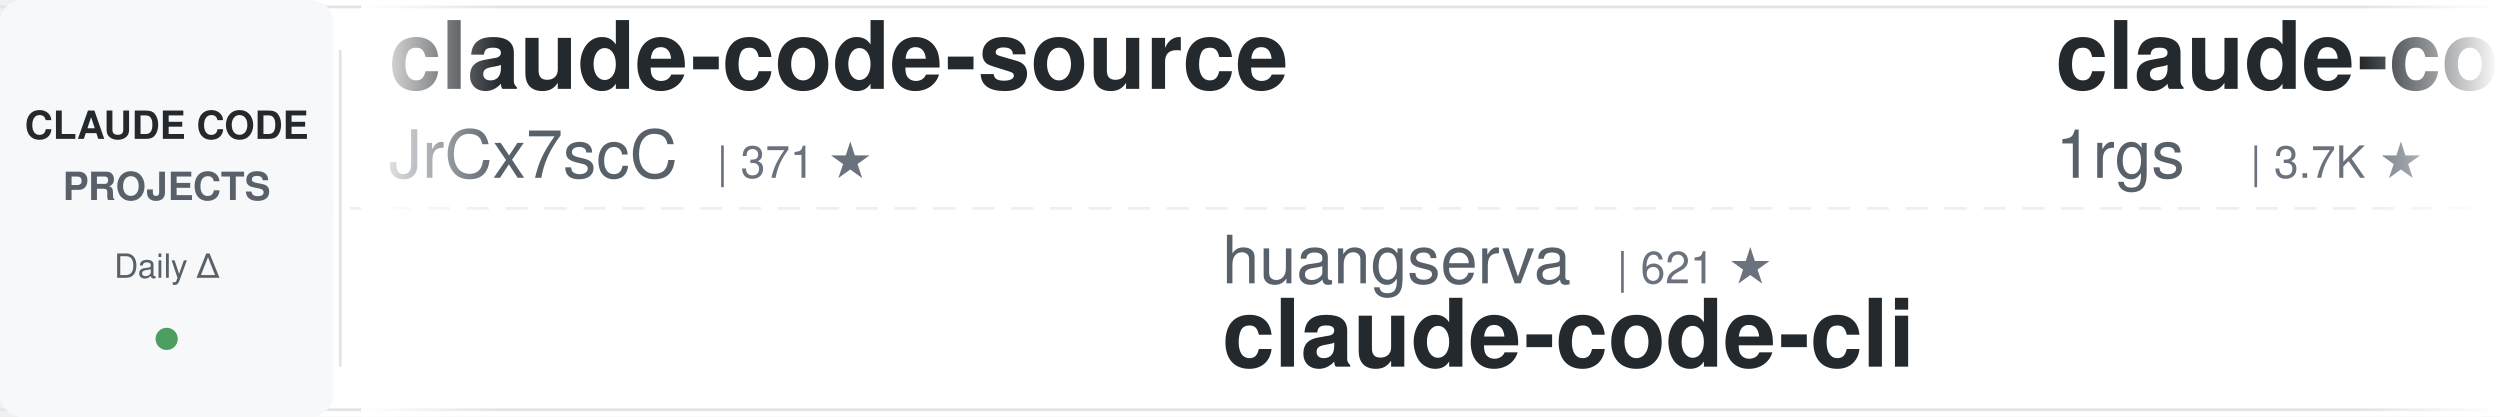
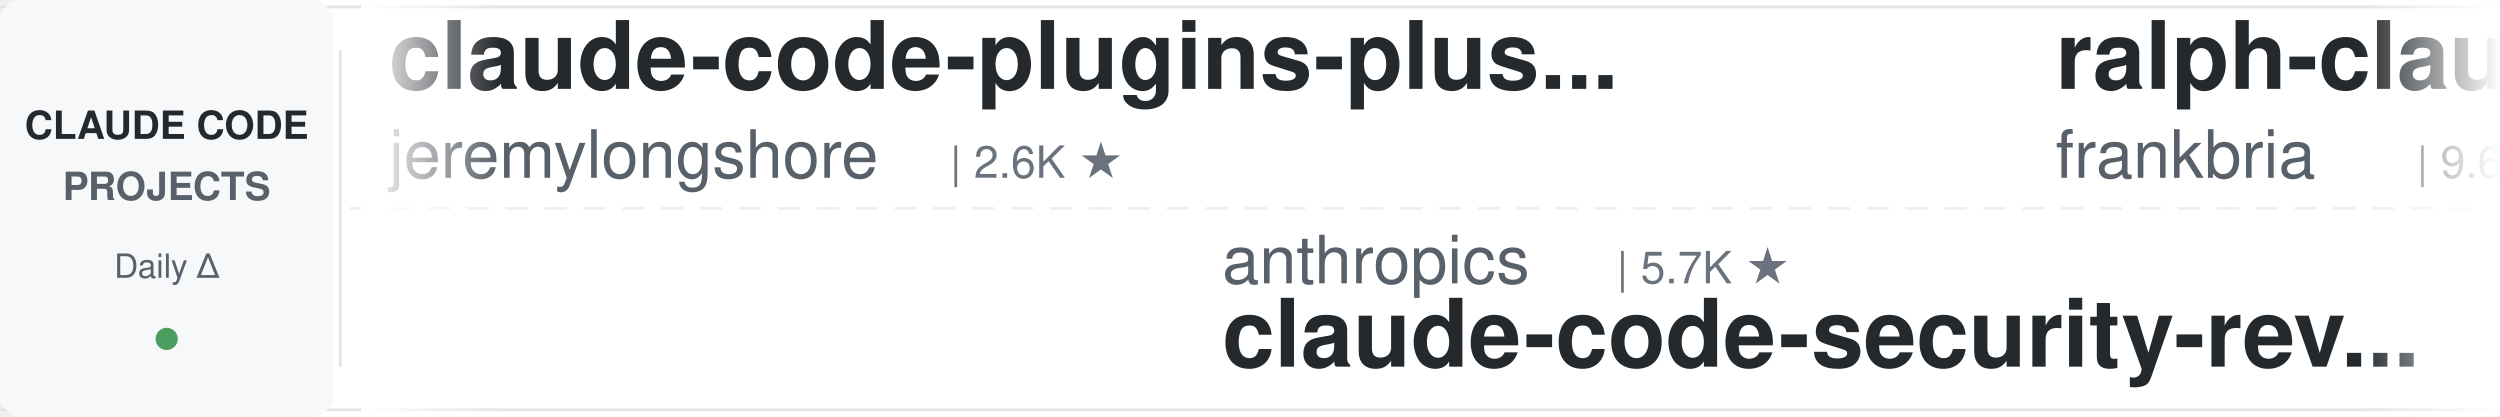
<svg xmlns="http://www.w3.org/2000/svg" width="900" height="150">
  <defs>
    <linearGradient id="leftFade" x1="0%" y1="0%" x2="100%" y2="0%">
      <stop offset="0%" style="stop-color:#ffffff;stop-opacity:1" />
      <stop offset="100%" style="stop-color:#ffffff;stop-opacity:0" />
    </linearGradient>
    <linearGradient id="rightFade" x1="0%" y1="0%" x2="100%" y2="0%">
      <stop offset="0%" style="stop-color:#ffffff;stop-opacity:0" />
      <stop offset="100%" style="stop-color:#ffffff;stop-opacity:1" />
    </linearGradient>
  </defs>
  <rect width="900" height="150" fill="#ffffff" rx="8" />
  <rect x="0" y="2" width="900" height="1" fill="#e1e4e8" />
  <rect x="0" y="147" width="900" height="1" fill="#e1e4e8" />
  <line x1="0" y1="75" x2="900" y2="75" stroke="#e1e4e8" stroke-width="1" stroke-dasharray="8 6" opacity="0.6" />
  <rect x="0" y="0" width="120" height="150" fill="#f6f8fa" rx="8" />
  <text x="60" y="50" font-family="-apple-system, BlinkMacSystemFont, 'Segoe UI', Helvetica, Arial, sans-serif" font-size="14" font-weight="600" fill="#24292e" text-anchor="middle">CLAUDE CODE</text>
  <text x="60" y="72" font-family="-apple-system, BlinkMacSystemFont, 'Segoe UI', Helvetica, Arial, sans-serif" font-size="14" font-weight="600" fill="#586069" text-anchor="middle">PROJECTS</text>
  <text x="60" y="100" font-family="-apple-system, BlinkMacSystemFont, 'Segoe UI', Helvetica, Arial, sans-serif" font-size="12" font-weight="500" fill="#586069" text-anchor="middle">Daily Δ</text>
  <circle cx="60" cy="122" r="4" fill="#22863a" opacity="0.8" />
  <rect x="122" y="18" width="1" height="114" fill="#e1e4e8" />
  <clipPath id="tickerClip">
    <rect x="130" y="0" width="770" height="150" />
  </clipPath>
  <g clip-path="url(#tickerClip)">
    <g id="tickerItems">
      <animateTransform attributeName="transform" attributeType="XML" type="translate" from="0 0" to="-3000 0" dur="54s" repeatCount="indefinite" />
      <g transform="translate(0, 0)">
-         <text x="140" y="32" font-family="-apple-system, BlinkMacSystemFont, 'Segoe UI', Helvetica, Arial, sans-serif" font-size="34" font-weight="600" fill="#24292e">claude-code-source</text>
-         <text x="140" y="64" font-family="-apple-system, BlinkMacSystemFont, 'Segoe UI', Helvetica, Arial, sans-serif" font-size="24" font-weight="400" fill="#586069">JrCx7scC</text>
-         <text x="258" y="64" font-family="-apple-system, BlinkMacSystemFont, 'Segoe UI', Helvetica, Arial, sans-serif" font-size="16" font-weight="500" fill="#6a737d">| 371 ★</text>
+         <text x="140" y="32" font-family="-apple-system, BlinkMacSystemFont, 'Segoe UI', Helvetica, Arial, sans-serif" font-size="34" font-weight="600" fill="#24292e">claude-code-plugins-plus...</text>
+         <text x="140" y="64" font-family="-apple-system, BlinkMacSystemFont, 'Segoe UI', Helvetica, Arial, sans-serif" font-size="24" font-weight="400" fill="#586069">jeremylongshore</text>
+         <text x="342" y="64" font-family="-apple-system, BlinkMacSystemFont, 'Segoe UI', Helvetica, Arial, sans-serif" font-size="16" font-weight="500" fill="#6a737d">| 2.6K ★</text>
      </g>
      <g transform="translate(300, 0)">
-         <text x="140" y="102" font-family="-apple-system, BlinkMacSystemFont, 'Segoe UI', Helvetica, Arial, sans-serif" font-size="24" font-weight="400" fill="#586069">huangserva</text>
-         <text x="282" y="102" font-family="-apple-system, BlinkMacSystemFont, 'Segoe UI', Helvetica, Arial, sans-serif" font-size="16" font-weight="500" fill="#6a737d">| 621 ★</text>
-         <text x="140" y="132" font-family="-apple-system, BlinkMacSystemFont, 'Segoe UI', Helvetica, Arial, sans-serif" font-size="34" font-weight="600" fill="#24292e">claude-code-cli</text>
+         <text x="140" y="102" font-family="-apple-system, BlinkMacSystemFont, 'Segoe UI', Helvetica, Arial, sans-serif" font-size="24" font-weight="400" fill="#586069">anthropics</text>
+         <text x="282" y="102" font-family="-apple-system, BlinkMacSystemFont, 'Segoe UI', Helvetica, Arial, sans-serif" font-size="16" font-weight="500" fill="#6a737d">| 5.7K ★</text>
+         <text x="140" y="132" font-family="-apple-system, BlinkMacSystemFont, 'Segoe UI', Helvetica, Arial, sans-serif" font-size="34" font-weight="600" fill="#24292e">claude-code-security-rev...</text>
      </g>
      <g transform="translate(600, 0)">
-         <text x="140" y="32" font-family="-apple-system, BlinkMacSystemFont, 'Segoe UI', Helvetica, Arial, sans-serif" font-size="34" font-weight="600" fill="#24292e">claude-code-proxy</text>
-         <text x="140" y="64" font-family="-apple-system, BlinkMacSystemFont, 'Segoe UI', Helvetica, Arial, sans-serif" font-size="24" font-weight="400" fill="#586069">1rgs</text>
-         <text x="210" y="64" font-family="-apple-system, BlinkMacSystemFont, 'Segoe UI', Helvetica, Arial, sans-serif" font-size="16" font-weight="500" fill="#6a737d">| 3.7K ★</text>
+         <text x="140" y="32" font-family="-apple-system, BlinkMacSystemFont, 'Segoe UI', Helvetica, Arial, sans-serif" font-size="34" font-weight="600" fill="#24292e">ralph-claude-code</text>
+         <text x="140" y="64" font-family="-apple-system, BlinkMacSystemFont, 'Segoe UI', Helvetica, Arial, sans-serif" font-size="24" font-weight="400" fill="#586069">frankbria</text>
+         <text x="270" y="64" font-family="-apple-system, BlinkMacSystemFont, 'Segoe UI', Helvetica, Arial, sans-serif" font-size="16" font-weight="500" fill="#6a737d">| 9.6K ★</text>
      </g>
      <g transform="translate(900, 0)">
-         <text x="140" y="102" font-family="-apple-system, BlinkMacSystemFont, 'Segoe UI', Helvetica, Arial, sans-serif" font-size="24" font-weight="400" fill="#586069">shareAI-lab</text>
-         <text x="294" y="102" font-family="-apple-system, BlinkMacSystemFont, 'Segoe UI', Helvetica, Arial, sans-serif" font-size="16" font-weight="500" fill="#6a737d">| 72.6K ★</text>
-         <text x="140" y="132" font-family="-apple-system, BlinkMacSystemFont, 'Segoe UI', Helvetica, Arial, sans-serif" font-size="34" font-weight="600" fill="#24292e">learn-claude-code</text>
+         <text x="140" y="102" font-family="-apple-system, BlinkMacSystemFont, 'Segoe UI', Helvetica, Arial, sans-serif" font-size="24" font-weight="400" fill="#586069">jqueryscript</text>
+         <text x="306" y="102" font-family="-apple-system, BlinkMacSystemFont, 'Segoe UI', Helvetica, Arial, sans-serif" font-size="16" font-weight="500" fill="#6a737d">| 483 ★</text>
+         <text x="140" y="132" font-family="-apple-system, BlinkMacSystemFont, 'Segoe UI', Helvetica, Arial, sans-serif" font-size="34" font-weight="600" fill="#24292e">awesome-claude-code</text>
      </g>
      <g transform="translate(1200, 0)">
-         <text x="140" y="32" font-family="-apple-system, BlinkMacSystemFont, 'Segoe UI', Helvetica, Arial, sans-serif" font-size="34" font-weight="600" fill="#24292e">system_prompts_leaks</text>
-         <text x="140" y="64" font-family="-apple-system, BlinkMacSystemFont, 'Segoe UI', Helvetica, Arial, sans-serif" font-size="24" font-weight="400" fill="#586069">asgeirtj</text>
-         <text x="258" y="64" font-family="-apple-system, BlinkMacSystemFont, 'Segoe UI', Helvetica, Arial, sans-serif" font-size="16" font-weight="500" fill="#6a737d">| 61.3K ★</text>
+         <text x="140" y="32" font-family="-apple-system, BlinkMacSystemFont, 'Segoe UI', Helvetica, Arial, sans-serif" font-size="34" font-weight="600" fill="#24292e">claude-code-action</text>
+         <text x="140" y="64" font-family="-apple-system, BlinkMacSystemFont, 'Segoe UI', Helvetica, Arial, sans-serif" font-size="24" font-weight="400" fill="#586069">anthropics</text>
+         <text x="282" y="64" font-family="-apple-system, BlinkMacSystemFont, 'Segoe UI', Helvetica, Arial, sans-serif" font-size="16" font-weight="500" fill="#6a737d">| 8.5K ★</text>
      </g>
      <g transform="translate(1500, 0)">
-         <text x="140" y="102" font-family="-apple-system, BlinkMacSystemFont, 'Segoe UI', Helvetica, Arial, sans-serif" font-size="24" font-weight="400" fill="#586069">Pimzino</text>
-         <text x="246" y="102" font-family="-apple-system, BlinkMacSystemFont, 'Segoe UI', Helvetica, Arial, sans-serif" font-size="16" font-weight="500" fill="#6a737d">| 3.8K ★</text>
-         <text x="140" y="132" font-family="-apple-system, BlinkMacSystemFont, 'Segoe UI', Helvetica, Arial, sans-serif" font-size="34" font-weight="600" fill="#24292e">claude-code-spec-workflo...</text>
+         <text x="140" y="102" font-family="-apple-system, BlinkMacSystemFont, 'Segoe UI', Helvetica, Arial, sans-serif" font-size="24" font-weight="400" fill="#586069">Maciek-roboblog</text>
+         <text x="342" y="102" font-family="-apple-system, BlinkMacSystemFont, 'Segoe UI', Helvetica, Arial, sans-serif" font-size="16" font-weight="500" fill="#6a737d">| 8.5K ★</text>
+         <text x="140" y="132" font-family="-apple-system, BlinkMacSystemFont, 'Segoe UI', Helvetica, Arial, sans-serif" font-size="34" font-weight="600" fill="#24292e">Claude-Code-Usage-Monito...</text>
      </g>
      <g transform="translate(1800, 0)">
-         <text x="140" y="32" font-family="-apple-system, BlinkMacSystemFont, 'Segoe UI', Helvetica, Arial, sans-serif" font-size="34" font-weight="600" fill="#24292e">claude-code-from-scratch</text>
-         <text x="140" y="64" font-family="-apple-system, BlinkMacSystemFont, 'Segoe UI', Helvetica, Arial, sans-serif" font-size="24" font-weight="400" fill="#586069">Windy3f3f3f3f</text>
-         <text x="318" y="64" font-family="-apple-system, BlinkMacSystemFont, 'Segoe UI', Helvetica, Arial, sans-serif" font-size="16" font-weight="500" fill="#6a737d">| 2.5K ★</text>
+         <text x="140" y="32" font-family="-apple-system, BlinkMacSystemFont, 'Segoe UI', Helvetica, Arial, sans-serif" font-size="34" font-weight="600" fill="#24292e">sc-claude-code-files</text>
+         <text x="140" y="64" font-family="-apple-system, BlinkMacSystemFont, 'Segoe UI', Helvetica, Arial, sans-serif" font-size="24" font-weight="400" fill="#586069">https-deeplearning-ai</text>
+         <text x="414" y="64" font-family="-apple-system, BlinkMacSystemFont, 'Segoe UI', Helvetica, Arial, sans-serif" font-size="16" font-weight="500" fill="#6a737d">| 537 ★</text>
      </g>
      <g transform="translate(2100, 0)">
-         <text x="140" y="102" font-family="-apple-system, BlinkMacSystemFont, 'Segoe UI', Helvetica, Arial, sans-serif" font-size="24" font-weight="400" fill="#586069">digitalsamba</text>
-         <text x="306" y="102" font-family="-apple-system, BlinkMacSystemFont, 'Segoe UI', Helvetica, Arial, sans-serif" font-size="16" font-weight="500" fill="#6a737d">| 1.9K ★</text>
-         <text x="140" y="132" font-family="-apple-system, BlinkMacSystemFont, 'Segoe UI', Helvetica, Arial, sans-serif" font-size="34" font-weight="600" fill="#24292e">claude-code-video-toolki...</text>
+         <text x="140" y="102" font-family="-apple-system, BlinkMacSystemFont, 'Segoe UI', Helvetica, Arial, sans-serif" font-size="24" font-weight="400" fill="#586069">anthropics</text>
+         <text x="282" y="102" font-family="-apple-system, BlinkMacSystemFont, 'Segoe UI', Helvetica, Arial, sans-serif" font-size="16" font-weight="500" fill="#6a737d">| 165.1K ★</text>
+         <text x="140" y="132" font-family="-apple-system, BlinkMacSystemFont, 'Segoe UI', Helvetica, Arial, sans-serif" font-size="34" font-weight="600" fill="#24292e">skills</text>
      </g>
      <g transform="translate(2400, 0)">
-         <text x="140" y="32" font-family="-apple-system, BlinkMacSystemFont, 'Segoe UI', Helvetica, Arial, sans-serif" font-size="34" font-weight="600" fill="#24292e">claude-code-from-source</text>
-         <text x="140" y="64" font-family="-apple-system, BlinkMacSystemFont, 'Segoe UI', Helvetica, Arial, sans-serif" font-size="24" font-weight="400" fill="#586069">alejandrobalderas</text>
-         <text x="366" y="64" font-family="-apple-system, BlinkMacSystemFont, 'Segoe UI', Helvetica, Arial, sans-serif" font-size="16" font-weight="500" fill="#6a737d">| 2.7K ★</text>
+         <text x="140" y="32" font-family="-apple-system, BlinkMacSystemFont, 'Segoe UI', Helvetica, Arial, sans-serif" font-size="34" font-weight="600" fill="#24292e">arcads-claude-code</text>
+         <text x="140" y="64" font-family="-apple-system, BlinkMacSystemFont, 'Segoe UI', Helvetica, Arial, sans-serif" font-size="24" font-weight="400" fill="#586069">krusemediallc</text>
+         <text x="318" y="64" font-family="-apple-system, BlinkMacSystemFont, 'Segoe UI', Helvetica, Arial, sans-serif" font-size="16" font-weight="500" fill="#6a737d">| 1.1K ★</text>
      </g>
      <g transform="translate(2700, 0)">
-         <text x="140" y="102" font-family="-apple-system, BlinkMacSystemFont, 'Segoe UI', Helvetica, Arial, sans-serif" font-size="24" font-weight="400" fill="#586069">Cranot</text>
-         <text x="234" y="102" font-family="-apple-system, BlinkMacSystemFont, 'Segoe UI', Helvetica, Arial, sans-serif" font-size="16" font-weight="500" fill="#6a737d">| 2.9K ★</text>
-         <text x="140" y="132" font-family="-apple-system, BlinkMacSystemFont, 'Segoe UI', Helvetica, Arial, sans-serif" font-size="34" font-weight="600" fill="#24292e">claude-code-guide</text>
+         <text x="140" y="102" font-family="-apple-system, BlinkMacSystemFont, 'Segoe UI', Helvetica, Arial, sans-serif" font-size="24" font-weight="400" fill="#586069">Donchitos</text>
+         <text x="270" y="102" font-family="-apple-system, BlinkMacSystemFont, 'Segoe UI', Helvetica, Arial, sans-serif" font-size="16" font-weight="500" fill="#6a737d">| 23.5K ★</text>
+         <text x="140" y="132" font-family="-apple-system, BlinkMacSystemFont, 'Segoe UI', Helvetica, Arial, sans-serif" font-size="34" font-weight="600" fill="#24292e">Claude-Code-Game-Studios</text>
      </g>
      <g transform="translate(3000, 0)">
-         <text x="140" y="32" font-family="-apple-system, BlinkMacSystemFont, 'Segoe UI', Helvetica, Arial, sans-serif" font-size="34" font-weight="600" fill="#24292e">claude-code-source</text>
-         <text x="140" y="64" font-family="-apple-system, BlinkMacSystemFont, 'Segoe UI', Helvetica, Arial, sans-serif" font-size="24" font-weight="400" fill="#586069">JrCx7scC</text>
-         <text x="258" y="64" font-family="-apple-system, BlinkMacSystemFont, 'Segoe UI', Helvetica, Arial, sans-serif" font-size="16" font-weight="500" fill="#6a737d">| 371 ★</text>
+         <text x="140" y="32" font-family="-apple-system, BlinkMacSystemFont, 'Segoe UI', Helvetica, Arial, sans-serif" font-size="34" font-weight="600" fill="#24292e">claude-code-plugins-plus...</text>
+         <text x="140" y="64" font-family="-apple-system, BlinkMacSystemFont, 'Segoe UI', Helvetica, Arial, sans-serif" font-size="24" font-weight="400" fill="#586069">jeremylongshore</text>
+         <text x="342" y="64" font-family="-apple-system, BlinkMacSystemFont, 'Segoe UI', Helvetica, Arial, sans-serif" font-size="16" font-weight="500" fill="#6a737d">| 2.6K ★</text>
      </g>
      <g transform="translate(3300, 0)">
-         <text x="140" y="102" font-family="-apple-system, BlinkMacSystemFont, 'Segoe UI', Helvetica, Arial, sans-serif" font-size="24" font-weight="400" fill="#586069">huangserva</text>
-         <text x="282" y="102" font-family="-apple-system, BlinkMacSystemFont, 'Segoe UI', Helvetica, Arial, sans-serif" font-size="16" font-weight="500" fill="#6a737d">| 621 ★</text>
-         <text x="140" y="132" font-family="-apple-system, BlinkMacSystemFont, 'Segoe UI', Helvetica, Arial, sans-serif" font-size="34" font-weight="600" fill="#24292e">claude-code-cli</text>
+         <text x="140" y="102" font-family="-apple-system, BlinkMacSystemFont, 'Segoe UI', Helvetica, Arial, sans-serif" font-size="24" font-weight="400" fill="#586069">anthropics</text>
+         <text x="282" y="102" font-family="-apple-system, BlinkMacSystemFont, 'Segoe UI', Helvetica, Arial, sans-serif" font-size="16" font-weight="500" fill="#6a737d">| 5.7K ★</text>
+         <text x="140" y="132" font-family="-apple-system, BlinkMacSystemFont, 'Segoe UI', Helvetica, Arial, sans-serif" font-size="34" font-weight="600" fill="#24292e">claude-code-security-rev...</text>
      </g>
      <g transform="translate(3600, 0)">
-         <text x="140" y="32" font-family="-apple-system, BlinkMacSystemFont, 'Segoe UI', Helvetica, Arial, sans-serif" font-size="34" font-weight="600" fill="#24292e">claude-code-proxy</text>
-         <text x="140" y="64" font-family="-apple-system, BlinkMacSystemFont, 'Segoe UI', Helvetica, Arial, sans-serif" font-size="24" font-weight="400" fill="#586069">1rgs</text>
-         <text x="210" y="64" font-family="-apple-system, BlinkMacSystemFont, 'Segoe UI', Helvetica, Arial, sans-serif" font-size="16" font-weight="500" fill="#6a737d">| 3.7K ★</text>
+         <text x="140" y="32" font-family="-apple-system, BlinkMacSystemFont, 'Segoe UI', Helvetica, Arial, sans-serif" font-size="34" font-weight="600" fill="#24292e">ralph-claude-code</text>
+         <text x="140" y="64" font-family="-apple-system, BlinkMacSystemFont, 'Segoe UI', Helvetica, Arial, sans-serif" font-size="24" font-weight="400" fill="#586069">frankbria</text>
+         <text x="270" y="64" font-family="-apple-system, BlinkMacSystemFont, 'Segoe UI', Helvetica, Arial, sans-serif" font-size="16" font-weight="500" fill="#6a737d">| 9.6K ★</text>
      </g>
      <g transform="translate(3900, 0)">
-         <text x="140" y="102" font-family="-apple-system, BlinkMacSystemFont, 'Segoe UI', Helvetica, Arial, sans-serif" font-size="24" font-weight="400" fill="#586069">shareAI-lab</text>
-         <text x="294" y="102" font-family="-apple-system, BlinkMacSystemFont, 'Segoe UI', Helvetica, Arial, sans-serif" font-size="16" font-weight="500" fill="#6a737d">| 72.6K ★</text>
-         <text x="140" y="132" font-family="-apple-system, BlinkMacSystemFont, 'Segoe UI', Helvetica, Arial, sans-serif" font-size="34" font-weight="600" fill="#24292e">learn-claude-code</text>
+         <text x="140" y="102" font-family="-apple-system, BlinkMacSystemFont, 'Segoe UI', Helvetica, Arial, sans-serif" font-size="24" font-weight="400" fill="#586069">jqueryscript</text>
+         <text x="306" y="102" font-family="-apple-system, BlinkMacSystemFont, 'Segoe UI', Helvetica, Arial, sans-serif" font-size="16" font-weight="500" fill="#6a737d">| 483 ★</text>
+         <text x="140" y="132" font-family="-apple-system, BlinkMacSystemFont, 'Segoe UI', Helvetica, Arial, sans-serif" font-size="34" font-weight="600" fill="#24292e">awesome-claude-code</text>
      </g>
    </g>
  </g>
  <rect x="130" y="0" width="50" height="150" fill="url(#leftFade)" />
  <rect x="850" y="0" width="50" height="150" fill="url(#rightFade)" />
</svg>
